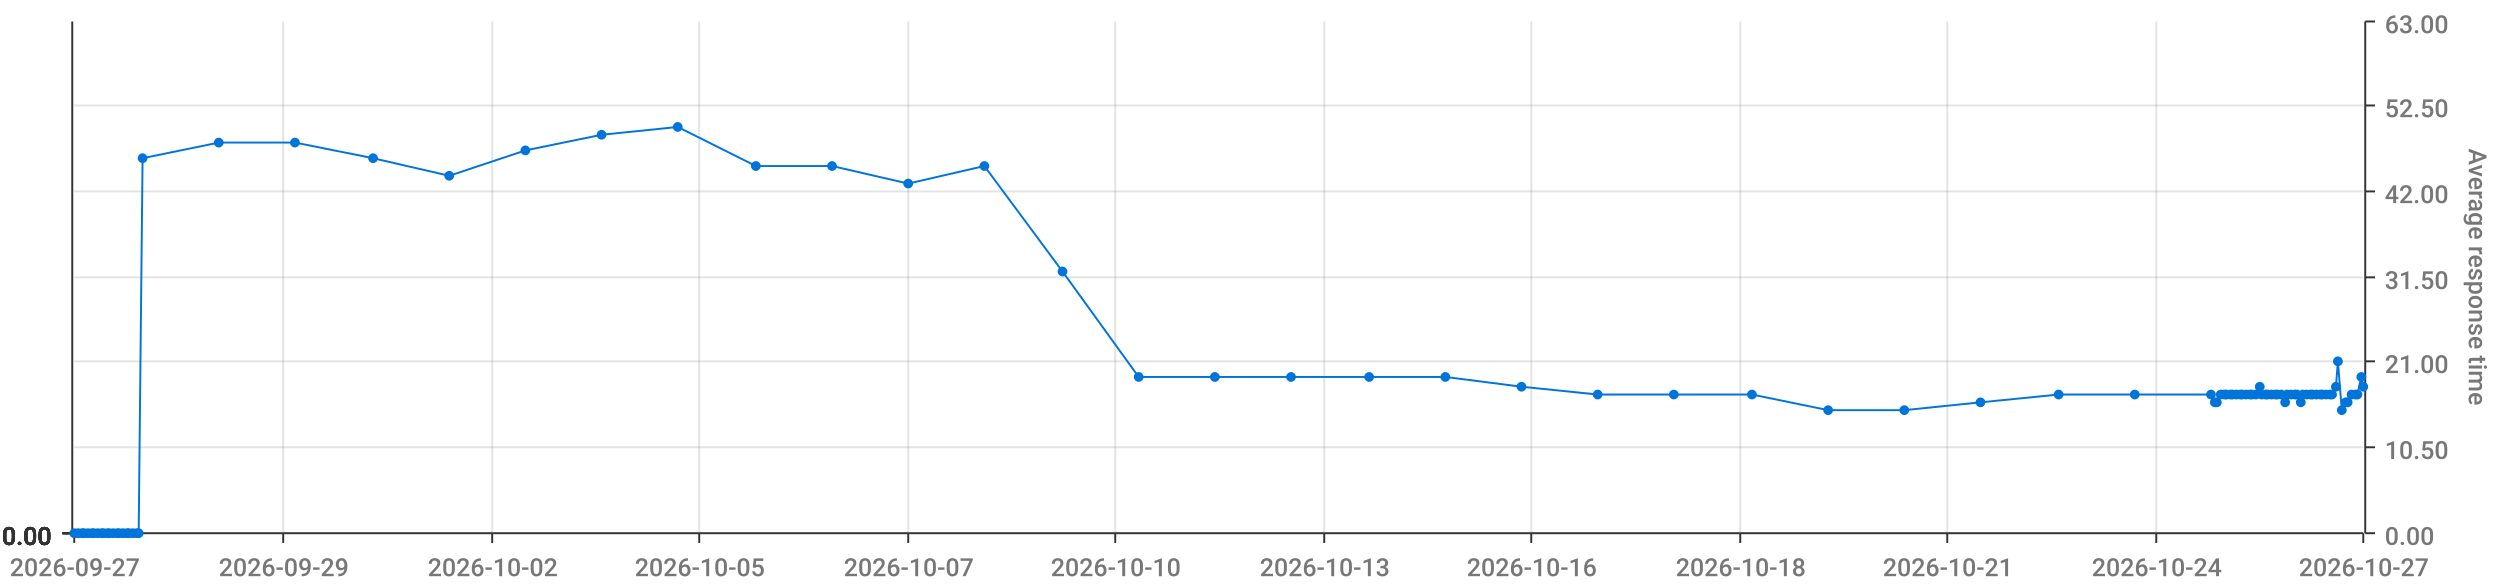
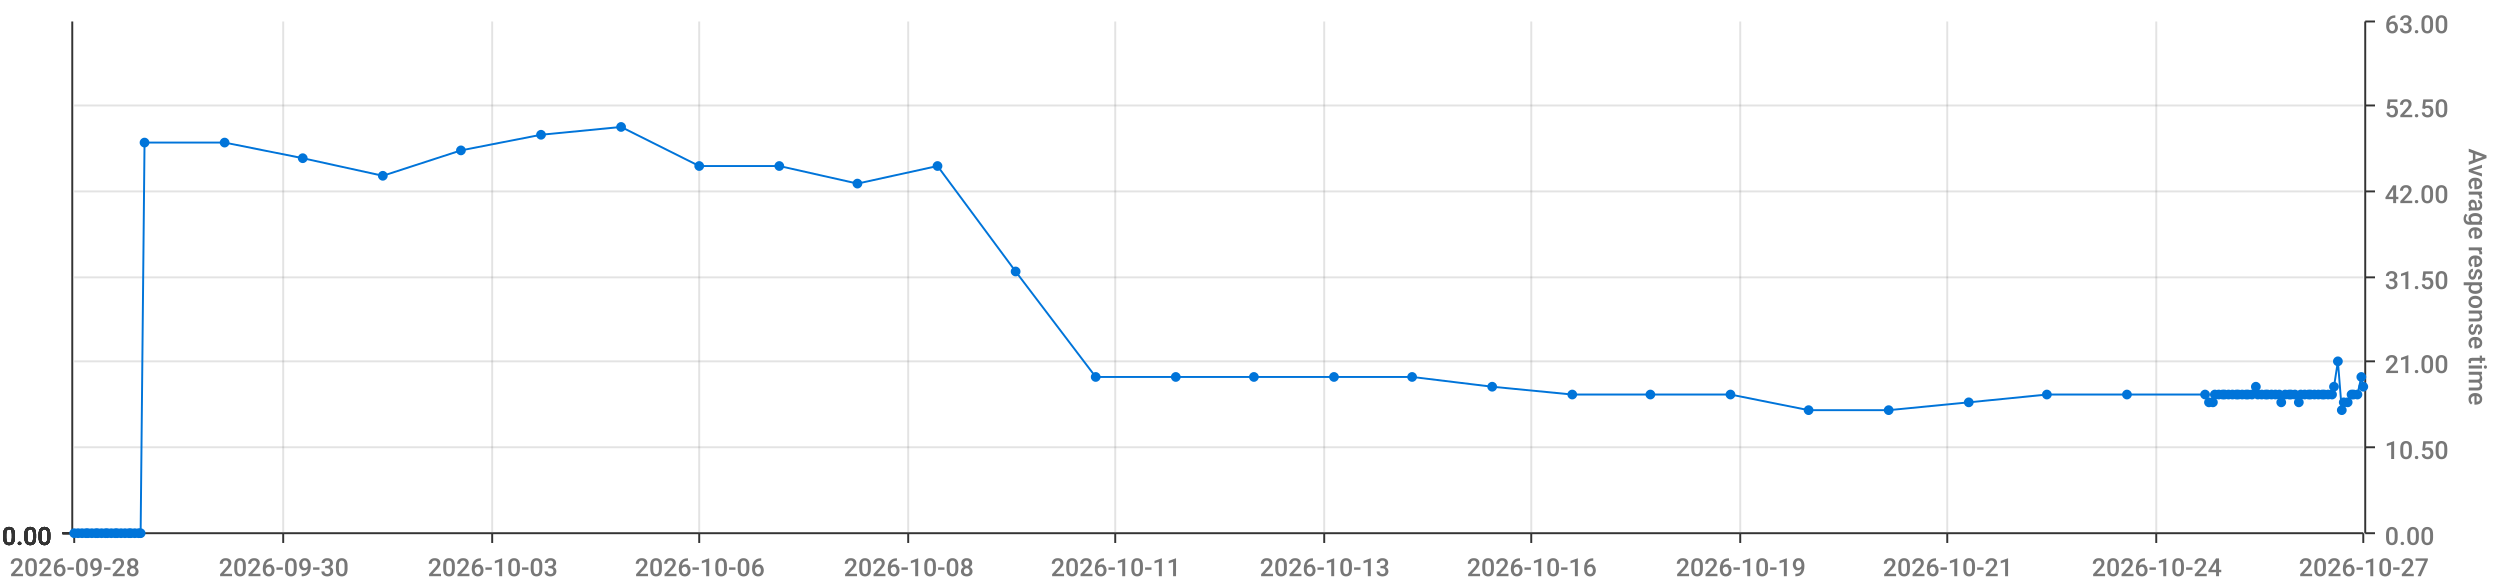
<svg xmlns="http://www.w3.org/2000/svg" viewBox="0 0 1280 300">
  <path d="M 0 0 L 1280 0 L 1280 300 L 0 300 L 0 0" style="stroke-width:0;stroke:rgba(255,255,255,1.0);fill:rgba(255,255,255,0.0)" />
  <path d="M 38 11 L 1210 11 L 1210 273 L 38 273 L 38 11" style="stroke-width:0;stroke:rgba(255,255,255,1.0);fill:rgba(255,255,255,0.0)" />
  <path d="M 38 273 L 1210 273" style="stroke-width:1;stroke:rgba(51,51,51,1.0);fill:rgba(255,255,255,0.0)" />
  <path d="M 38 273 L 38 278" style="stroke-width:1;stroke:rgba(51,51,51,1.0);fill:rgba(255,255,255,0.0)" />
-   <text x="5" y="295" style="stroke-width:0;stroke:none;fill:rgba(119,119,119,1.0);font-size:12.8px;font-family:'Roboto Medium',sans-serif">2026-09-27</text>
+   <text x="5" y="295" style="stroke-width:0;stroke:none;fill:rgba(119,119,119,1.0);font-size:12.8px;font-family:'Roboto Medium',sans-serif">2026-09-28</text>
  <path d="M 145 273 L 145 278" style="stroke-width:1;stroke:rgba(51,51,51,1.0);fill:rgba(255,255,255,0.0)" />
-   <text x="112" y="295" style="stroke-width:0;stroke:none;fill:rgba(119,119,119,1.0);font-size:12.8px;font-family:'Roboto Medium',sans-serif">2026-09-29</text>
+   <text x="112" y="295" style="stroke-width:0;stroke:none;fill:rgba(119,119,119,1.0);font-size:12.8px;font-family:'Roboto Medium',sans-serif">2026-09-30</text>
  <path d="M 252 273 L 252 278" style="stroke-width:1;stroke:rgba(51,51,51,1.0);fill:rgba(255,255,255,0.0)" />
-   <text x="219" y="295" style="stroke-width:0;stroke:none;fill:rgba(119,119,119,1.0);font-size:12.8px;font-family:'Roboto Medium',sans-serif">2026-10-02</text>
+   <text x="219" y="295" style="stroke-width:0;stroke:none;fill:rgba(119,119,119,1.0);font-size:12.8px;font-family:'Roboto Medium',sans-serif">2026-10-03</text>
  <path d="M 358 273 L 358 278" style="stroke-width:1;stroke:rgba(51,51,51,1.0);fill:rgba(255,255,255,0.0)" />
-   <text x="325" y="295" style="stroke-width:0;stroke:none;fill:rgba(119,119,119,1.0);font-size:12.8px;font-family:'Roboto Medium',sans-serif">2026-10-05</text>
+   <text x="325" y="295" style="stroke-width:0;stroke:none;fill:rgba(119,119,119,1.0);font-size:12.8px;font-family:'Roboto Medium',sans-serif">2026-10-06</text>
  <path d="M 465 273 L 465 278" style="stroke-width:1;stroke:rgba(51,51,51,1.0);fill:rgba(255,255,255,0.0)" />
-   <text x="432" y="295" style="stroke-width:0;stroke:none;fill:rgba(119,119,119,1.0);font-size:12.8px;font-family:'Roboto Medium',sans-serif">2026-10-07</text>
+   <text x="432" y="295" style="stroke-width:0;stroke:none;fill:rgba(119,119,119,1.0);font-size:12.8px;font-family:'Roboto Medium',sans-serif">2026-10-08</text>
  <path d="M 571 273 L 571 278" style="stroke-width:1;stroke:rgba(51,51,51,1.0);fill:rgba(255,255,255,0.0)" />
-   <text x="538" y="295" style="stroke-width:0;stroke:none;fill:rgba(119,119,119,1.0);font-size:12.8px;font-family:'Roboto Medium',sans-serif">2026-10-10</text>
+   <text x="538" y="295" style="stroke-width:0;stroke:none;fill:rgba(119,119,119,1.0);font-size:12.8px;font-family:'Roboto Medium',sans-serif">2026-10-11</text>
  <path d="M 678 273 L 678 278" style="stroke-width:1;stroke:rgba(51,51,51,1.0);fill:rgba(255,255,255,0.0)" />
  <text x="645" y="295" style="stroke-width:0;stroke:none;fill:rgba(119,119,119,1.0);font-size:12.8px;font-family:'Roboto Medium',sans-serif">2026-10-13</text>
  <path d="M 784 273 L 784 278" style="stroke-width:1;stroke:rgba(51,51,51,1.0);fill:rgba(255,255,255,0.0)" />
  <text x="751" y="295" style="stroke-width:0;stroke:none;fill:rgba(119,119,119,1.0);font-size:12.8px;font-family:'Roboto Medium',sans-serif">2026-10-16</text>
  <path d="M 891 273 L 891 278" style="stroke-width:1;stroke:rgba(51,51,51,1.0);fill:rgba(255,255,255,0.0)" />
-   <text x="858" y="295" style="stroke-width:0;stroke:none;fill:rgba(119,119,119,1.0);font-size:12.8px;font-family:'Roboto Medium',sans-serif">2026-10-18</text>
+   <text x="858" y="295" style="stroke-width:0;stroke:none;fill:rgba(119,119,119,1.0);font-size:12.8px;font-family:'Roboto Medium',sans-serif">2026-10-19</text>
  <path d="M 997 273 L 997 278" style="stroke-width:1;stroke:rgba(51,51,51,1.0);fill:rgba(255,255,255,0.0)" />
  <text x="964" y="295" style="stroke-width:0;stroke:none;fill:rgba(119,119,119,1.0);font-size:12.8px;font-family:'Roboto Medium',sans-serif">2026-10-21</text>
  <path d="M 1104 273 L 1104 278" style="stroke-width:1;stroke:rgba(51,51,51,1.0);fill:rgba(255,255,255,0.0)" />
  <text x="1071" y="295" style="stroke-width:0;stroke:none;fill:rgba(119,119,119,1.0);font-size:12.8px;font-family:'Roboto Medium',sans-serif">2026-10-24</text>
  <path d="M 1210 273 L 1210 278" style="stroke-width:1;stroke:rgba(51,51,51,1.0);fill:rgba(255,255,255,0.0)" />
  <text x="1177" y="295" style="stroke-width:0;stroke:none;fill:rgba(119,119,119,1.0);font-size:12.8px;font-family:'Roboto Medium',sans-serif">2026-10-27</text>
  <path d="M 145 273 L 145 11" style="stroke-width:1;stroke:rgba(119,119,119,0.2);fill:none" />
  <path d="M 252 273 L 252 11" style="stroke-width:1;stroke:rgba(119,119,119,0.2);fill:none" />
  <path d="M 358 273 L 358 11" style="stroke-width:1;stroke:rgba(119,119,119,0.2);fill:none" />
  <path d="M 465 273 L 465 11" style="stroke-width:1;stroke:rgba(119,119,119,0.2);fill:none" />
  <path d="M 571 273 L 571 11" style="stroke-width:1;stroke:rgba(119,119,119,0.2);fill:none" />
  <path d="M 678 273 L 678 11" style="stroke-width:1;stroke:rgba(119,119,119,0.2);fill:none" />
  <path d="M 784 273 L 784 11" style="stroke-width:1;stroke:rgba(119,119,119,0.2);fill:none" />
  <path d="M 891 273 L 891 11" style="stroke-width:1;stroke:rgba(119,119,119,0.2);fill:none" />
  <path d="M 997 273 L 997 11" style="stroke-width:1;stroke:rgba(119,119,119,0.2);fill:none" />
  <path d="M 1104 273 L 1104 11" style="stroke-width:1;stroke:rgba(119,119,119,0.2);fill:none" />
  <path d="M 1211 273 L 1211 11" style="stroke-width:1;stroke:rgba(51,51,51,1.0);fill:rgba(255,255,255,0.0)" />
  <path d="M 1211 273 L 1216 273" style="stroke-width:1;stroke:rgba(51,51,51,1.0);fill:rgba(255,255,255,0.0)" />
  <text x="1221" y="279" style="stroke-width:0;stroke:none;fill:rgba(119,119,119,1.0);font-size:12.8px;font-family:'Roboto Medium',sans-serif">0.00</text>
  <path d="M 1211 229 L 1216 229" style="stroke-width:1;stroke:rgba(51,51,51,1.0);fill:rgba(255,255,255,0.0)" />
  <text x="1221" y="235" style="stroke-width:0;stroke:none;fill:rgba(119,119,119,1.0);font-size:12.8px;font-family:'Roboto Medium',sans-serif">10.50</text>
  <path d="M 1211 185 L 1216 185" style="stroke-width:1;stroke:rgba(51,51,51,1.0);fill:rgba(255,255,255,0.0)" />
  <text x="1221" y="191" style="stroke-width:0;stroke:none;fill:rgba(119,119,119,1.0);font-size:12.8px;font-family:'Roboto Medium',sans-serif">21.00</text>
  <path d="M 1211 142 L 1216 142" style="stroke-width:1;stroke:rgba(51,51,51,1.0);fill:rgba(255,255,255,0.0)" />
  <text x="1221" y="148" style="stroke-width:0;stroke:none;fill:rgba(119,119,119,1.0);font-size:12.8px;font-family:'Roboto Medium',sans-serif">31.50</text>
  <path d="M 1211 98 L 1216 98" style="stroke-width:1;stroke:rgba(51,51,51,1.0);fill:rgba(255,255,255,0.0)" />
  <text x="1221" y="104" style="stroke-width:0;stroke:none;fill:rgba(119,119,119,1.0);font-size:12.8px;font-family:'Roboto Medium',sans-serif">42.00</text>
  <path d="M 1211 54 L 1216 54" style="stroke-width:1;stroke:rgba(51,51,51,1.0);fill:rgba(255,255,255,0.0)" />
  <text x="1221" y="60" style="stroke-width:0;stroke:none;fill:rgba(119,119,119,1.0);font-size:12.8px;font-family:'Roboto Medium',sans-serif">52.50</text>
  <path d="M 1211 11 L 1216 11" style="stroke-width:1;stroke:rgba(51,51,51,1.0);fill:rgba(255,255,255,0.0)" />
  <text x="1221" y="17" style="stroke-width:0;stroke:none;fill:rgba(119,119,119,1.0);font-size:12.8px;font-family:'Roboto Medium',sans-serif">63.00</text>
  <text x="1264" y="76" style="stroke-width:0;stroke:none;fill:rgba(119,119,119,1.0);font-size:12.8px;font-family:'Roboto Medium',sans-serif" transform="rotate(90.00,1264,76)">Average response time</text>
  <path d="M 38 273 L 1210 273" style="stroke-width:0;stroke:rgba(255,255,255,0.0);fill:none" />
  <path d="M 38 229 L 1210 229" style="stroke-width:1;stroke:rgba(119,119,119,0.2);fill:none" />
  <path d="M 38 185 L 1210 185" style="stroke-width:1;stroke:rgba(119,119,119,0.2);fill:none" />
  <path d="M 38 142 L 1210 142" style="stroke-width:1;stroke:rgba(119,119,119,0.2);fill:none" />
  <path d="M 38 98 L 1210 98" style="stroke-width:1;stroke:rgba(119,119,119,0.2);fill:none" />
  <path d="M 38 54 L 1210 54" style="stroke-width:1;stroke:rgba(119,119,119,0.2);fill:none" />
  <path d="M 37 273 L 37 11" style="stroke-width:1;stroke:rgba(51,51,51,1.0);fill:rgba(255,255,255,0.0)" />
  <path d="M 37 273 L 32 273" style="stroke-width:1;stroke:rgba(51,51,51,1.0);fill:rgba(255,255,255,0.0)" />
  <text x="1" y="279" style="stroke-width:0;stroke:none;fill:rgba(51,51,51,1.0);font-size:12.8px;font-family:'Roboto Medium',sans-serif">0.00</text>
  <path d="M 37 273 L 32 273" style="stroke-width:1;stroke:rgba(51,51,51,1.0);fill:rgba(255,255,255,0.0)" />
  <text x="1" y="279" style="stroke-width:0;stroke:none;fill:rgba(51,51,51,1.0);font-size:12.8px;font-family:'Roboto Medium',sans-serif">0.00</text>
  <path d="M 37 273 L 32 273" style="stroke-width:1;stroke:rgba(51,51,51,1.0);fill:rgba(255,255,255,0.0)" />
  <text x="1" y="279" style="stroke-width:0;stroke:none;fill:rgba(51,51,51,1.0);font-size:12.8px;font-family:'Roboto Medium',sans-serif">0.00</text>
  <path d="M 37 273 L 32 273" style="stroke-width:1;stroke:rgba(51,51,51,1.0);fill:rgba(255,255,255,0.0)" />
  <text x="1" y="279" style="stroke-width:0;stroke:none;fill:rgba(51,51,51,1.0);font-size:12.8px;font-family:'Roboto Medium',sans-serif">0.00</text>
  <path d="M 37 273 L 32 273" style="stroke-width:1;stroke:rgba(51,51,51,1.0);fill:rgba(255,255,255,0.0)" />
  <text x="1" y="279" style="stroke-width:0;stroke:none;fill:rgba(51,51,51,1.0);font-size:12.8px;font-family:'Roboto Medium',sans-serif">0.00</text>
  <path d="M 37 273 L 32 273" style="stroke-width:1;stroke:rgba(51,51,51,1.0);fill:rgba(255,255,255,0.0)" />
  <text x="1" y="279" style="stroke-width:0;stroke:none;fill:rgba(51,51,51,1.0);font-size:12.8px;font-family:'Roboto Medium',sans-serif">0.00</text>
  <path d="M 37 273 L 32 273" style="stroke-width:1;stroke:rgba(51,51,51,1.0);fill:rgba(255,255,255,0.0)" />
  <text x="1" y="279" style="stroke-width:0;stroke:none;fill:rgba(51,51,51,1.0);font-size:12.8px;font-family:'Roboto Medium',sans-serif">0.00</text>
  <path d="M 38 273 L 1210 273" style="stroke-width:0;stroke:rgba(255,255,255,0.0);fill:none" />
  <path d="M 38 273 L 1210 273" style="stroke-width:0;stroke:rgba(255,255,255,0.0);fill:none" />
  <path d="M 38 273 L 1210 273" style="stroke-width:0;stroke:rgba(255,255,255,0.0);fill:none" />
  <path d="M 38 273 L 1210 273" style="stroke-width:0;stroke:rgba(255,255,255,0.0);fill:none" />
  <path d="M 38 273 L 1210 273" style="stroke-width:0;stroke:rgba(255,255,255,0.0);fill:none" />
  <path d="M 38 273 L 1210 273" style="stroke-width:0;stroke:rgba(255,255,255,0.0);fill:none" />
-   <path d="M 38 273 L 40 273 L 42 273 L 43 273 L 45 273 L 47 273 L 48 273 L 50 273 L 52 273 L 53 273 L 55 273 L 56 273 L 58 273 L 60 273 L 61 273 L 63 273 L 65 273 L 66 273 L 68 273 L 70 273 L 71 273 L 73 81 L 112 73 L 151 73 L 191 81 L 230 90 L 269 77 L 308 69 L 347 65 L 387 85 L 426 85 L 465 94 L 504 85 L 544 139 L 583 193 L 622 193 L 661 193 L 701 193 L 740 193 L 779 198 L 818 202 L 857 202 L 897 202 L 936 210 L 975 210 L 1014 206 L 1054 202 L 1093 202 L 1132 202 L 1134 206 L 1135 206 L 1137 202 L 1139 202 L 1140 202 L 1142 202 L 1143 202 L 1145 202 L 1147 202 L 1148 202 L 1150 202 L 1152 202 L 1153 202 L 1155 202 L 1157 198 L 1158 202 L 1160 202 L 1161 202 L 1163 202 L 1165 202 L 1166 202 L 1168 202 L 1170 206 L 1171 202 L 1173 202 L 1175 202 L 1176 202 L 1178 206 L 1179 202 L 1181 202 L 1183 202 L 1184 202 L 1186 202 L 1188 202 L 1189 202 L 1191 202 L 1193 202 L 1194 202 L 1196 198 L 1197 185 L 1199 210 L 1201 206 L 1202 206 L 1204 202 L 1206 202 L 1207 202 L 1209 193 L 1210 198" style="stroke-width:1;stroke:rgba(0,116,217,1.0);fill:rgba(255,255,255,0.0)" />
+   <path d="M 38 273 L 40 273 L 42 273 L 44 273 L 45 273 L 47 273 L 49 273 L 50 273 L 52 273 L 54 273 L 55 273 L 57 273 L 59 273 L 60 273 L 62 273 L 64 273 L 66 273 L 67 273 L 69 273 L 71 273 L 72 273 L 74 73 L 115 73 L 155 81 L 196 90 L 236 77 L 277 69 L 318 65 L 358 85 L 399 85 L 439 94 L 480 85 L 520 139 L 561 193 L 602 193 L 642 193 L 683 193 L 723 193 L 764 198 L 805 202 L 845 202 L 886 202 L 926 210 L 967 210 L 1008 206 L 1048 202 L 1089 202 L 1129 202 L 1131 206 L 1133 206 L 1134 202 L 1136 202 L 1138 202 L 1139 202 L 1141 202 L 1143 202 L 1145 202 L 1146 202 L 1148 202 L 1150 202 L 1151 202 L 1153 202 L 1155 198 L 1156 202 L 1158 202 L 1160 202 L 1161 202 L 1163 202 L 1165 202 L 1167 202 L 1168 206 L 1170 202 L 1172 202 L 1173 202 L 1175 202 L 1177 206 L 1178 202 L 1180 202 L 1182 202 L 1183 202 L 1185 202 L 1187 202 L 1189 202 L 1190 202 L 1192 202 L 1194 202 L 1195 198 L 1197 185 L 1199 210 L 1200 206 L 1202 206 L 1204 202 L 1205 202 L 1207 202 L 1209 193 L 1210 198" style="stroke-width:1;stroke:rgba(0,116,217,1.0);fill:rgba(255,255,255,0.0)" />
  <circle cx="38" cy="273" r="2" style="stroke-width:1;stroke:rgba(0,116,217,1.0);fill:rgba(0,116,217,1.0)" />
  <path d="" style="stroke-width:1;stroke:rgba(0,116,217,1.0);fill:rgba(0,116,217,1.0)" />
  <circle cx="40" cy="273" r="2" style="stroke-width:1;stroke:rgba(0,116,217,1.0);fill:rgba(0,116,217,1.0)" />
  <path d="" style="stroke-width:1;stroke:rgba(0,116,217,1.0);fill:rgba(0,116,217,1.0)" />
  <circle cx="42" cy="273" r="2" style="stroke-width:1;stroke:rgba(0,116,217,1.0);fill:rgba(0,116,217,1.0)" />
  <path d="" style="stroke-width:1;stroke:rgba(0,116,217,1.0);fill:rgba(0,116,217,1.0)" />
-   <circle cx="43" cy="273" r="2" style="stroke-width:1;stroke:rgba(0,116,217,1.0);fill:rgba(0,116,217,1.0)" />
+   <circle cx="44" cy="273" r="2" style="stroke-width:1;stroke:rgba(0,116,217,1.0);fill:rgba(0,116,217,1.0)" />
  <path d="" style="stroke-width:1;stroke:rgba(0,116,217,1.0);fill:rgba(0,116,217,1.0)" />
  <circle cx="45" cy="273" r="2" style="stroke-width:1;stroke:rgba(0,116,217,1.0);fill:rgba(0,116,217,1.0)" />
  <path d="" style="stroke-width:1;stroke:rgba(0,116,217,1.0);fill:rgba(0,116,217,1.0)" />
  <circle cx="47" cy="273" r="2" style="stroke-width:1;stroke:rgba(0,116,217,1.0);fill:rgba(0,116,217,1.0)" />
  <path d="" style="stroke-width:1;stroke:rgba(0,116,217,1.0);fill:rgba(0,116,217,1.0)" />
-   <circle cx="48" cy="273" r="2" style="stroke-width:1;stroke:rgba(0,116,217,1.0);fill:rgba(0,116,217,1.0)" />
+   <circle cx="49" cy="273" r="2" style="stroke-width:1;stroke:rgba(0,116,217,1.0);fill:rgba(0,116,217,1.0)" />
  <path d="" style="stroke-width:1;stroke:rgba(0,116,217,1.0);fill:rgba(0,116,217,1.0)" />
  <circle cx="50" cy="273" r="2" style="stroke-width:1;stroke:rgba(0,116,217,1.0);fill:rgba(0,116,217,1.0)" />
  <path d="" style="stroke-width:1;stroke:rgba(0,116,217,1.0);fill:rgba(0,116,217,1.0)" />
  <circle cx="52" cy="273" r="2" style="stroke-width:1;stroke:rgba(0,116,217,1.0);fill:rgba(0,116,217,1.0)" />
  <path d="" style="stroke-width:1;stroke:rgba(0,116,217,1.0);fill:rgba(0,116,217,1.0)" />
-   <circle cx="53" cy="273" r="2" style="stroke-width:1;stroke:rgba(0,116,217,1.0);fill:rgba(0,116,217,1.0)" />
+   <circle cx="54" cy="273" r="2" style="stroke-width:1;stroke:rgba(0,116,217,1.0);fill:rgba(0,116,217,1.0)" />
  <path d="" style="stroke-width:1;stroke:rgba(0,116,217,1.0);fill:rgba(0,116,217,1.0)" />
  <circle cx="55" cy="273" r="2" style="stroke-width:1;stroke:rgba(0,116,217,1.0);fill:rgba(0,116,217,1.0)" />
  <path d="" style="stroke-width:1;stroke:rgba(0,116,217,1.0);fill:rgba(0,116,217,1.0)" />
-   <circle cx="56" cy="273" r="2" style="stroke-width:1;stroke:rgba(0,116,217,1.0);fill:rgba(0,116,217,1.0)" />
-   <path d="" style="stroke-width:1;stroke:rgba(0,116,217,1.0);fill:rgba(0,116,217,1.0)" />
-   <circle cx="58" cy="273" r="2" style="stroke-width:1;stroke:rgba(0,116,217,1.0);fill:rgba(0,116,217,1.0)" />
+   <circle cx="57" cy="273" r="2" style="stroke-width:1;stroke:rgba(0,116,217,1.0);fill:rgba(0,116,217,1.0)" />
+   <path d="" style="stroke-width:1;stroke:rgba(0,116,217,1.0);fill:rgba(0,116,217,1.0)" />
+   <circle cx="59" cy="273" r="2" style="stroke-width:1;stroke:rgba(0,116,217,1.0);fill:rgba(0,116,217,1.0)" />
  <path d="" style="stroke-width:1;stroke:rgba(0,116,217,1.0);fill:rgba(0,116,217,1.0)" />
  <circle cx="60" cy="273" r="2" style="stroke-width:1;stroke:rgba(0,116,217,1.0);fill:rgba(0,116,217,1.0)" />
  <path d="" style="stroke-width:1;stroke:rgba(0,116,217,1.0);fill:rgba(0,116,217,1.0)" />
-   <circle cx="61" cy="273" r="2" style="stroke-width:1;stroke:rgba(0,116,217,1.0);fill:rgba(0,116,217,1.0)" />
-   <path d="" style="stroke-width:1;stroke:rgba(0,116,217,1.0);fill:rgba(0,116,217,1.0)" />
-   <circle cx="63" cy="273" r="2" style="stroke-width:1;stroke:rgba(0,116,217,1.0);fill:rgba(0,116,217,1.0)" />
-   <path d="" style="stroke-width:1;stroke:rgba(0,116,217,1.0);fill:rgba(0,116,217,1.0)" />
-   <circle cx="65" cy="273" r="2" style="stroke-width:1;stroke:rgba(0,116,217,1.0);fill:rgba(0,116,217,1.0)" />
+   <circle cx="62" cy="273" r="2" style="stroke-width:1;stroke:rgba(0,116,217,1.0);fill:rgba(0,116,217,1.0)" />
+   <path d="" style="stroke-width:1;stroke:rgba(0,116,217,1.0);fill:rgba(0,116,217,1.0)" />
+   <circle cx="64" cy="273" r="2" style="stroke-width:1;stroke:rgba(0,116,217,1.0);fill:rgba(0,116,217,1.0)" />
  <path d="" style="stroke-width:1;stroke:rgba(0,116,217,1.0);fill:rgba(0,116,217,1.0)" />
  <circle cx="66" cy="273" r="2" style="stroke-width:1;stroke:rgba(0,116,217,1.0);fill:rgba(0,116,217,1.0)" />
  <path d="" style="stroke-width:1;stroke:rgba(0,116,217,1.0);fill:rgba(0,116,217,1.0)" />
-   <circle cx="68" cy="273" r="2" style="stroke-width:1;stroke:rgba(0,116,217,1.0);fill:rgba(0,116,217,1.0)" />
-   <path d="" style="stroke-width:1;stroke:rgba(0,116,217,1.0);fill:rgba(0,116,217,1.0)" />
-   <circle cx="70" cy="273" r="2" style="stroke-width:1;stroke:rgba(0,116,217,1.0);fill:rgba(0,116,217,1.0)" />
+   <circle cx="67" cy="273" r="2" style="stroke-width:1;stroke:rgba(0,116,217,1.0);fill:rgba(0,116,217,1.0)" />
+   <path d="" style="stroke-width:1;stroke:rgba(0,116,217,1.0);fill:rgba(0,116,217,1.0)" />
+   <circle cx="69" cy="273" r="2" style="stroke-width:1;stroke:rgba(0,116,217,1.0);fill:rgba(0,116,217,1.0)" />
  <path d="" style="stroke-width:1;stroke:rgba(0,116,217,1.0);fill:rgba(0,116,217,1.0)" />
  <circle cx="71" cy="273" r="2" style="stroke-width:1;stroke:rgba(0,116,217,1.0);fill:rgba(0,116,217,1.0)" />
  <path d="" style="stroke-width:1;stroke:rgba(0,116,217,1.0);fill:rgba(0,116,217,1.0)" />
-   <circle cx="73" cy="81" r="2" style="stroke-width:1;stroke:rgba(0,116,217,1.0);fill:rgba(0,116,217,1.0)" />
-   <path d="" style="stroke-width:1;stroke:rgba(0,116,217,1.0);fill:rgba(0,116,217,1.0)" />
-   <circle cx="112" cy="73" r="2" style="stroke-width:1;stroke:rgba(0,116,217,1.0);fill:rgba(0,116,217,1.0)" />
-   <path d="" style="stroke-width:1;stroke:rgba(0,116,217,1.0);fill:rgba(0,116,217,1.0)" />
-   <circle cx="151" cy="73" r="2" style="stroke-width:1;stroke:rgba(0,116,217,1.0);fill:rgba(0,116,217,1.0)" />
-   <path d="" style="stroke-width:1;stroke:rgba(0,116,217,1.0);fill:rgba(0,116,217,1.0)" />
-   <circle cx="191" cy="81" r="2" style="stroke-width:1;stroke:rgba(0,116,217,1.0);fill:rgba(0,116,217,1.0)" />
-   <path d="" style="stroke-width:1;stroke:rgba(0,116,217,1.0);fill:rgba(0,116,217,1.0)" />
-   <circle cx="230" cy="90" r="2" style="stroke-width:1;stroke:rgba(0,116,217,1.0);fill:rgba(0,116,217,1.0)" />
-   <path d="" style="stroke-width:1;stroke:rgba(0,116,217,1.0);fill:rgba(0,116,217,1.0)" />
-   <circle cx="269" cy="77" r="2" style="stroke-width:1;stroke:rgba(0,116,217,1.0);fill:rgba(0,116,217,1.0)" />
-   <path d="" style="stroke-width:1;stroke:rgba(0,116,217,1.0);fill:rgba(0,116,217,1.0)" />
-   <circle cx="308" cy="69" r="2" style="stroke-width:1;stroke:rgba(0,116,217,1.0);fill:rgba(0,116,217,1.0)" />
-   <path d="" style="stroke-width:1;stroke:rgba(0,116,217,1.0);fill:rgba(0,116,217,1.0)" />
-   <circle cx="347" cy="65" r="2" style="stroke-width:1;stroke:rgba(0,116,217,1.0);fill:rgba(0,116,217,1.0)" />
-   <path d="" style="stroke-width:1;stroke:rgba(0,116,217,1.0);fill:rgba(0,116,217,1.0)" />
-   <circle cx="387" cy="85" r="2" style="stroke-width:1;stroke:rgba(0,116,217,1.0);fill:rgba(0,116,217,1.0)" />
-   <path d="" style="stroke-width:1;stroke:rgba(0,116,217,1.0);fill:rgba(0,116,217,1.0)" />
-   <circle cx="426" cy="85" r="2" style="stroke-width:1;stroke:rgba(0,116,217,1.0);fill:rgba(0,116,217,1.0)" />
-   <path d="" style="stroke-width:1;stroke:rgba(0,116,217,1.0);fill:rgba(0,116,217,1.0)" />
-   <circle cx="465" cy="94" r="2" style="stroke-width:1;stroke:rgba(0,116,217,1.0);fill:rgba(0,116,217,1.0)" />
-   <path d="" style="stroke-width:1;stroke:rgba(0,116,217,1.0);fill:rgba(0,116,217,1.0)" />
-   <circle cx="504" cy="85" r="2" style="stroke-width:1;stroke:rgba(0,116,217,1.0);fill:rgba(0,116,217,1.0)" />
-   <path d="" style="stroke-width:1;stroke:rgba(0,116,217,1.0);fill:rgba(0,116,217,1.0)" />
-   <circle cx="544" cy="139" r="2" style="stroke-width:1;stroke:rgba(0,116,217,1.0);fill:rgba(0,116,217,1.0)" />
-   <path d="" style="stroke-width:1;stroke:rgba(0,116,217,1.0);fill:rgba(0,116,217,1.0)" />
-   <circle cx="583" cy="193" r="2" style="stroke-width:1;stroke:rgba(0,116,217,1.0);fill:rgba(0,116,217,1.0)" />
-   <path d="" style="stroke-width:1;stroke:rgba(0,116,217,1.0);fill:rgba(0,116,217,1.0)" />
-   <circle cx="622" cy="193" r="2" style="stroke-width:1;stroke:rgba(0,116,217,1.0);fill:rgba(0,116,217,1.0)" />
-   <path d="" style="stroke-width:1;stroke:rgba(0,116,217,1.0);fill:rgba(0,116,217,1.0)" />
-   <circle cx="661" cy="193" r="2" style="stroke-width:1;stroke:rgba(0,116,217,1.0);fill:rgba(0,116,217,1.0)" />
-   <path d="" style="stroke-width:1;stroke:rgba(0,116,217,1.0);fill:rgba(0,116,217,1.0)" />
-   <circle cx="701" cy="193" r="2" style="stroke-width:1;stroke:rgba(0,116,217,1.0);fill:rgba(0,116,217,1.0)" />
-   <path d="" style="stroke-width:1;stroke:rgba(0,116,217,1.0);fill:rgba(0,116,217,1.0)" />
-   <circle cx="740" cy="193" r="2" style="stroke-width:1;stroke:rgba(0,116,217,1.0);fill:rgba(0,116,217,1.0)" />
-   <path d="" style="stroke-width:1;stroke:rgba(0,116,217,1.0);fill:rgba(0,116,217,1.0)" />
-   <circle cx="779" cy="198" r="2" style="stroke-width:1;stroke:rgba(0,116,217,1.0);fill:rgba(0,116,217,1.0)" />
-   <path d="" style="stroke-width:1;stroke:rgba(0,116,217,1.0);fill:rgba(0,116,217,1.0)" />
-   <circle cx="818" cy="202" r="2" style="stroke-width:1;stroke:rgba(0,116,217,1.0);fill:rgba(0,116,217,1.0)" />
-   <path d="" style="stroke-width:1;stroke:rgba(0,116,217,1.0);fill:rgba(0,116,217,1.0)" />
-   <circle cx="857" cy="202" r="2" style="stroke-width:1;stroke:rgba(0,116,217,1.0);fill:rgba(0,116,217,1.0)" />
-   <path d="" style="stroke-width:1;stroke:rgba(0,116,217,1.0);fill:rgba(0,116,217,1.0)" />
-   <circle cx="897" cy="202" r="2" style="stroke-width:1;stroke:rgba(0,116,217,1.0);fill:rgba(0,116,217,1.0)" />
-   <path d="" style="stroke-width:1;stroke:rgba(0,116,217,1.0);fill:rgba(0,116,217,1.0)" />
-   <circle cx="936" cy="210" r="2" style="stroke-width:1;stroke:rgba(0,116,217,1.0);fill:rgba(0,116,217,1.0)" />
-   <path d="" style="stroke-width:1;stroke:rgba(0,116,217,1.0);fill:rgba(0,116,217,1.0)" />
-   <circle cx="975" cy="210" r="2" style="stroke-width:1;stroke:rgba(0,116,217,1.0);fill:rgba(0,116,217,1.0)" />
-   <path d="" style="stroke-width:1;stroke:rgba(0,116,217,1.0);fill:rgba(0,116,217,1.0)" />
-   <circle cx="1014" cy="206" r="2" style="stroke-width:1;stroke:rgba(0,116,217,1.0);fill:rgba(0,116,217,1.0)" />
-   <path d="" style="stroke-width:1;stroke:rgba(0,116,217,1.0);fill:rgba(0,116,217,1.0)" />
-   <circle cx="1054" cy="202" r="2" style="stroke-width:1;stroke:rgba(0,116,217,1.0);fill:rgba(0,116,217,1.0)" />
-   <path d="" style="stroke-width:1;stroke:rgba(0,116,217,1.0);fill:rgba(0,116,217,1.0)" />
-   <circle cx="1093" cy="202" r="2" style="stroke-width:1;stroke:rgba(0,116,217,1.0);fill:rgba(0,116,217,1.0)" />
-   <path d="" style="stroke-width:1;stroke:rgba(0,116,217,1.0);fill:rgba(0,116,217,1.0)" />
-   <circle cx="1132" cy="202" r="2" style="stroke-width:1;stroke:rgba(0,116,217,1.0);fill:rgba(0,116,217,1.0)" />
-   <path d="" style="stroke-width:1;stroke:rgba(0,116,217,1.0);fill:rgba(0,116,217,1.0)" />
-   <circle cx="1134" cy="206" r="2" style="stroke-width:1;stroke:rgba(0,116,217,1.0);fill:rgba(0,116,217,1.0)" />
-   <path d="" style="stroke-width:1;stroke:rgba(0,116,217,1.0);fill:rgba(0,116,217,1.0)" />
-   <circle cx="1135" cy="206" r="2" style="stroke-width:1;stroke:rgba(0,116,217,1.0);fill:rgba(0,116,217,1.0)" />
-   <path d="" style="stroke-width:1;stroke:rgba(0,116,217,1.0);fill:rgba(0,116,217,1.0)" />
-   <circle cx="1137" cy="202" r="2" style="stroke-width:1;stroke:rgba(0,116,217,1.0);fill:rgba(0,116,217,1.0)" />
+   <circle cx="72" cy="273" r="2" style="stroke-width:1;stroke:rgba(0,116,217,1.0);fill:rgba(0,116,217,1.0)" />
+   <path d="" style="stroke-width:1;stroke:rgba(0,116,217,1.0);fill:rgba(0,116,217,1.0)" />
+   <circle cx="74" cy="73" r="2" style="stroke-width:1;stroke:rgba(0,116,217,1.0);fill:rgba(0,116,217,1.0)" />
+   <path d="" style="stroke-width:1;stroke:rgba(0,116,217,1.0);fill:rgba(0,116,217,1.0)" />
+   <circle cx="115" cy="73" r="2" style="stroke-width:1;stroke:rgba(0,116,217,1.0);fill:rgba(0,116,217,1.0)" />
+   <path d="" style="stroke-width:1;stroke:rgba(0,116,217,1.0);fill:rgba(0,116,217,1.0)" />
+   <circle cx="155" cy="81" r="2" style="stroke-width:1;stroke:rgba(0,116,217,1.0);fill:rgba(0,116,217,1.0)" />
+   <path d="" style="stroke-width:1;stroke:rgba(0,116,217,1.0);fill:rgba(0,116,217,1.0)" />
+   <circle cx="196" cy="90" r="2" style="stroke-width:1;stroke:rgba(0,116,217,1.0);fill:rgba(0,116,217,1.0)" />
+   <path d="" style="stroke-width:1;stroke:rgba(0,116,217,1.0);fill:rgba(0,116,217,1.0)" />
+   <circle cx="236" cy="77" r="2" style="stroke-width:1;stroke:rgba(0,116,217,1.0);fill:rgba(0,116,217,1.0)" />
+   <path d="" style="stroke-width:1;stroke:rgba(0,116,217,1.0);fill:rgba(0,116,217,1.0)" />
+   <circle cx="277" cy="69" r="2" style="stroke-width:1;stroke:rgba(0,116,217,1.0);fill:rgba(0,116,217,1.0)" />
+   <path d="" style="stroke-width:1;stroke:rgba(0,116,217,1.0);fill:rgba(0,116,217,1.0)" />
+   <circle cx="318" cy="65" r="2" style="stroke-width:1;stroke:rgba(0,116,217,1.0);fill:rgba(0,116,217,1.0)" />
+   <path d="" style="stroke-width:1;stroke:rgba(0,116,217,1.0);fill:rgba(0,116,217,1.0)" />
+   <circle cx="358" cy="85" r="2" style="stroke-width:1;stroke:rgba(0,116,217,1.0);fill:rgba(0,116,217,1.0)" />
+   <path d="" style="stroke-width:1;stroke:rgba(0,116,217,1.0);fill:rgba(0,116,217,1.0)" />
+   <circle cx="399" cy="85" r="2" style="stroke-width:1;stroke:rgba(0,116,217,1.0);fill:rgba(0,116,217,1.0)" />
+   <path d="" style="stroke-width:1;stroke:rgba(0,116,217,1.0);fill:rgba(0,116,217,1.0)" />
+   <circle cx="439" cy="94" r="2" style="stroke-width:1;stroke:rgba(0,116,217,1.0);fill:rgba(0,116,217,1.0)" />
+   <path d="" style="stroke-width:1;stroke:rgba(0,116,217,1.0);fill:rgba(0,116,217,1.0)" />
+   <circle cx="480" cy="85" r="2" style="stroke-width:1;stroke:rgba(0,116,217,1.0);fill:rgba(0,116,217,1.0)" />
+   <path d="" style="stroke-width:1;stroke:rgba(0,116,217,1.0);fill:rgba(0,116,217,1.0)" />
+   <circle cx="520" cy="139" r="2" style="stroke-width:1;stroke:rgba(0,116,217,1.0);fill:rgba(0,116,217,1.0)" />
+   <path d="" style="stroke-width:1;stroke:rgba(0,116,217,1.0);fill:rgba(0,116,217,1.0)" />
+   <circle cx="561" cy="193" r="2" style="stroke-width:1;stroke:rgba(0,116,217,1.0);fill:rgba(0,116,217,1.0)" />
+   <path d="" style="stroke-width:1;stroke:rgba(0,116,217,1.0);fill:rgba(0,116,217,1.0)" />
+   <circle cx="602" cy="193" r="2" style="stroke-width:1;stroke:rgba(0,116,217,1.0);fill:rgba(0,116,217,1.0)" />
+   <path d="" style="stroke-width:1;stroke:rgba(0,116,217,1.0);fill:rgba(0,116,217,1.0)" />
+   <circle cx="642" cy="193" r="2" style="stroke-width:1;stroke:rgba(0,116,217,1.0);fill:rgba(0,116,217,1.0)" />
+   <path d="" style="stroke-width:1;stroke:rgba(0,116,217,1.0);fill:rgba(0,116,217,1.0)" />
+   <circle cx="683" cy="193" r="2" style="stroke-width:1;stroke:rgba(0,116,217,1.0);fill:rgba(0,116,217,1.0)" />
+   <path d="" style="stroke-width:1;stroke:rgba(0,116,217,1.0);fill:rgba(0,116,217,1.0)" />
+   <circle cx="723" cy="193" r="2" style="stroke-width:1;stroke:rgba(0,116,217,1.0);fill:rgba(0,116,217,1.0)" />
+   <path d="" style="stroke-width:1;stroke:rgba(0,116,217,1.0);fill:rgba(0,116,217,1.0)" />
+   <circle cx="764" cy="198" r="2" style="stroke-width:1;stroke:rgba(0,116,217,1.0);fill:rgba(0,116,217,1.0)" />
+   <path d="" style="stroke-width:1;stroke:rgba(0,116,217,1.0);fill:rgba(0,116,217,1.0)" />
+   <circle cx="805" cy="202" r="2" style="stroke-width:1;stroke:rgba(0,116,217,1.0);fill:rgba(0,116,217,1.0)" />
+   <path d="" style="stroke-width:1;stroke:rgba(0,116,217,1.0);fill:rgba(0,116,217,1.0)" />
+   <circle cx="845" cy="202" r="2" style="stroke-width:1;stroke:rgba(0,116,217,1.0);fill:rgba(0,116,217,1.0)" />
+   <path d="" style="stroke-width:1;stroke:rgba(0,116,217,1.0);fill:rgba(0,116,217,1.0)" />
+   <circle cx="886" cy="202" r="2" style="stroke-width:1;stroke:rgba(0,116,217,1.0);fill:rgba(0,116,217,1.0)" />
+   <path d="" style="stroke-width:1;stroke:rgba(0,116,217,1.0);fill:rgba(0,116,217,1.0)" />
+   <circle cx="926" cy="210" r="2" style="stroke-width:1;stroke:rgba(0,116,217,1.0);fill:rgba(0,116,217,1.0)" />
+   <path d="" style="stroke-width:1;stroke:rgba(0,116,217,1.0);fill:rgba(0,116,217,1.0)" />
+   <circle cx="967" cy="210" r="2" style="stroke-width:1;stroke:rgba(0,116,217,1.0);fill:rgba(0,116,217,1.0)" />
+   <path d="" style="stroke-width:1;stroke:rgba(0,116,217,1.0);fill:rgba(0,116,217,1.0)" />
+   <circle cx="1008" cy="206" r="2" style="stroke-width:1;stroke:rgba(0,116,217,1.0);fill:rgba(0,116,217,1.0)" />
+   <path d="" style="stroke-width:1;stroke:rgba(0,116,217,1.0);fill:rgba(0,116,217,1.0)" />
+   <circle cx="1048" cy="202" r="2" style="stroke-width:1;stroke:rgba(0,116,217,1.0);fill:rgba(0,116,217,1.0)" />
+   <path d="" style="stroke-width:1;stroke:rgba(0,116,217,1.0);fill:rgba(0,116,217,1.0)" />
+   <circle cx="1089" cy="202" r="2" style="stroke-width:1;stroke:rgba(0,116,217,1.0);fill:rgba(0,116,217,1.0)" />
+   <path d="" style="stroke-width:1;stroke:rgba(0,116,217,1.0);fill:rgba(0,116,217,1.0)" />
+   <circle cx="1129" cy="202" r="2" style="stroke-width:1;stroke:rgba(0,116,217,1.0);fill:rgba(0,116,217,1.0)" />
+   <path d="" style="stroke-width:1;stroke:rgba(0,116,217,1.0);fill:rgba(0,116,217,1.0)" />
+   <circle cx="1131" cy="206" r="2" style="stroke-width:1;stroke:rgba(0,116,217,1.0);fill:rgba(0,116,217,1.0)" />
+   <path d="" style="stroke-width:1;stroke:rgba(0,116,217,1.0);fill:rgba(0,116,217,1.0)" />
+   <circle cx="1133" cy="206" r="2" style="stroke-width:1;stroke:rgba(0,116,217,1.0);fill:rgba(0,116,217,1.0)" />
+   <path d="" style="stroke-width:1;stroke:rgba(0,116,217,1.0);fill:rgba(0,116,217,1.0)" />
+   <circle cx="1134" cy="202" r="2" style="stroke-width:1;stroke:rgba(0,116,217,1.0);fill:rgba(0,116,217,1.0)" />
+   <path d="" style="stroke-width:1;stroke:rgba(0,116,217,1.0);fill:rgba(0,116,217,1.0)" />
+   <circle cx="1136" cy="202" r="2" style="stroke-width:1;stroke:rgba(0,116,217,1.0);fill:rgba(0,116,217,1.0)" />
+   <path d="" style="stroke-width:1;stroke:rgba(0,116,217,1.0);fill:rgba(0,116,217,1.0)" />
+   <circle cx="1138" cy="202" r="2" style="stroke-width:1;stroke:rgba(0,116,217,1.0);fill:rgba(0,116,217,1.0)" />
  <path d="" style="stroke-width:1;stroke:rgba(0,116,217,1.0);fill:rgba(0,116,217,1.0)" />
  <circle cx="1139" cy="202" r="2" style="stroke-width:1;stroke:rgba(0,116,217,1.0);fill:rgba(0,116,217,1.0)" />
  <path d="" style="stroke-width:1;stroke:rgba(0,116,217,1.0);fill:rgba(0,116,217,1.0)" />
-   <circle cx="1140" cy="202" r="2" style="stroke-width:1;stroke:rgba(0,116,217,1.0);fill:rgba(0,116,217,1.0)" />
-   <path d="" style="stroke-width:1;stroke:rgba(0,116,217,1.0);fill:rgba(0,116,217,1.0)" />
-   <circle cx="1142" cy="202" r="2" style="stroke-width:1;stroke:rgba(0,116,217,1.0);fill:rgba(0,116,217,1.0)" />
+   <circle cx="1141" cy="202" r="2" style="stroke-width:1;stroke:rgba(0,116,217,1.0);fill:rgba(0,116,217,1.0)" />
  <path d="" style="stroke-width:1;stroke:rgba(0,116,217,1.0);fill:rgba(0,116,217,1.0)" />
  <circle cx="1143" cy="202" r="2" style="stroke-width:1;stroke:rgba(0,116,217,1.0);fill:rgba(0,116,217,1.0)" />
  <path d="" style="stroke-width:1;stroke:rgba(0,116,217,1.0);fill:rgba(0,116,217,1.0)" />
  <circle cx="1145" cy="202" r="2" style="stroke-width:1;stroke:rgba(0,116,217,1.0);fill:rgba(0,116,217,1.0)" />
  <path d="" style="stroke-width:1;stroke:rgba(0,116,217,1.0);fill:rgba(0,116,217,1.0)" />
-   <circle cx="1147" cy="202" r="2" style="stroke-width:1;stroke:rgba(0,116,217,1.0);fill:rgba(0,116,217,1.0)" />
+   <circle cx="1146" cy="202" r="2" style="stroke-width:1;stroke:rgba(0,116,217,1.0);fill:rgba(0,116,217,1.0)" />
  <path d="" style="stroke-width:1;stroke:rgba(0,116,217,1.0);fill:rgba(0,116,217,1.0)" />
  <circle cx="1148" cy="202" r="2" style="stroke-width:1;stroke:rgba(0,116,217,1.0);fill:rgba(0,116,217,1.0)" />
  <path d="" style="stroke-width:1;stroke:rgba(0,116,217,1.0);fill:rgba(0,116,217,1.0)" />
  <circle cx="1150" cy="202" r="2" style="stroke-width:1;stroke:rgba(0,116,217,1.0);fill:rgba(0,116,217,1.0)" />
  <path d="" style="stroke-width:1;stroke:rgba(0,116,217,1.0);fill:rgba(0,116,217,1.0)" />
-   <circle cx="1152" cy="202" r="2" style="stroke-width:1;stroke:rgba(0,116,217,1.0);fill:rgba(0,116,217,1.0)" />
+   <circle cx="1151" cy="202" r="2" style="stroke-width:1;stroke:rgba(0,116,217,1.0);fill:rgba(0,116,217,1.0)" />
  <path d="" style="stroke-width:1;stroke:rgba(0,116,217,1.0);fill:rgba(0,116,217,1.0)" />
  <circle cx="1153" cy="202" r="2" style="stroke-width:1;stroke:rgba(0,116,217,1.0);fill:rgba(0,116,217,1.0)" />
  <path d="" style="stroke-width:1;stroke:rgba(0,116,217,1.0);fill:rgba(0,116,217,1.0)" />
-   <circle cx="1155" cy="202" r="2" style="stroke-width:1;stroke:rgba(0,116,217,1.0);fill:rgba(0,116,217,1.0)" />
-   <path d="" style="stroke-width:1;stroke:rgba(0,116,217,1.0);fill:rgba(0,116,217,1.0)" />
-   <circle cx="1157" cy="198" r="2" style="stroke-width:1;stroke:rgba(0,116,217,1.0);fill:rgba(0,116,217,1.0)" />
+   <circle cx="1155" cy="198" r="2" style="stroke-width:1;stroke:rgba(0,116,217,1.0);fill:rgba(0,116,217,1.0)" />
+   <path d="" style="stroke-width:1;stroke:rgba(0,116,217,1.0);fill:rgba(0,116,217,1.0)" />
+   <circle cx="1156" cy="202" r="2" style="stroke-width:1;stroke:rgba(0,116,217,1.0);fill:rgba(0,116,217,1.0)" />
  <path d="" style="stroke-width:1;stroke:rgba(0,116,217,1.0);fill:rgba(0,116,217,1.0)" />
  <circle cx="1158" cy="202" r="2" style="stroke-width:1;stroke:rgba(0,116,217,1.0);fill:rgba(0,116,217,1.0)" />
  <path d="" style="stroke-width:1;stroke:rgba(0,116,217,1.0);fill:rgba(0,116,217,1.0)" />
  <circle cx="1160" cy="202" r="2" style="stroke-width:1;stroke:rgba(0,116,217,1.0);fill:rgba(0,116,217,1.0)" />
  <path d="" style="stroke-width:1;stroke:rgba(0,116,217,1.0);fill:rgba(0,116,217,1.0)" />
  <circle cx="1161" cy="202" r="2" style="stroke-width:1;stroke:rgba(0,116,217,1.0);fill:rgba(0,116,217,1.0)" />
  <path d="" style="stroke-width:1;stroke:rgba(0,116,217,1.0);fill:rgba(0,116,217,1.0)" />
  <circle cx="1163" cy="202" r="2" style="stroke-width:1;stroke:rgba(0,116,217,1.0);fill:rgba(0,116,217,1.0)" />
  <path d="" style="stroke-width:1;stroke:rgba(0,116,217,1.0);fill:rgba(0,116,217,1.0)" />
  <circle cx="1165" cy="202" r="2" style="stroke-width:1;stroke:rgba(0,116,217,1.0);fill:rgba(0,116,217,1.0)" />
  <path d="" style="stroke-width:1;stroke:rgba(0,116,217,1.0);fill:rgba(0,116,217,1.0)" />
-   <circle cx="1166" cy="202" r="2" style="stroke-width:1;stroke:rgba(0,116,217,1.0);fill:rgba(0,116,217,1.0)" />
-   <path d="" style="stroke-width:1;stroke:rgba(0,116,217,1.0);fill:rgba(0,116,217,1.0)" />
-   <circle cx="1168" cy="202" r="2" style="stroke-width:1;stroke:rgba(0,116,217,1.0);fill:rgba(0,116,217,1.0)" />
-   <path d="" style="stroke-width:1;stroke:rgba(0,116,217,1.0);fill:rgba(0,116,217,1.0)" />
-   <circle cx="1170" cy="206" r="2" style="stroke-width:1;stroke:rgba(0,116,217,1.0);fill:rgba(0,116,217,1.0)" />
-   <path d="" style="stroke-width:1;stroke:rgba(0,116,217,1.0);fill:rgba(0,116,217,1.0)" />
-   <circle cx="1171" cy="202" r="2" style="stroke-width:1;stroke:rgba(0,116,217,1.0);fill:rgba(0,116,217,1.0)" />
+   <circle cx="1167" cy="202" r="2" style="stroke-width:1;stroke:rgba(0,116,217,1.0);fill:rgba(0,116,217,1.0)" />
+   <path d="" style="stroke-width:1;stroke:rgba(0,116,217,1.0);fill:rgba(0,116,217,1.0)" />
+   <circle cx="1168" cy="206" r="2" style="stroke-width:1;stroke:rgba(0,116,217,1.0);fill:rgba(0,116,217,1.0)" />
+   <path d="" style="stroke-width:1;stroke:rgba(0,116,217,1.0);fill:rgba(0,116,217,1.0)" />
+   <circle cx="1170" cy="202" r="2" style="stroke-width:1;stroke:rgba(0,116,217,1.0);fill:rgba(0,116,217,1.0)" />
+   <path d="" style="stroke-width:1;stroke:rgba(0,116,217,1.0);fill:rgba(0,116,217,1.0)" />
+   <circle cx="1172" cy="202" r="2" style="stroke-width:1;stroke:rgba(0,116,217,1.0);fill:rgba(0,116,217,1.0)" />
  <path d="" style="stroke-width:1;stroke:rgba(0,116,217,1.0);fill:rgba(0,116,217,1.0)" />
  <circle cx="1173" cy="202" r="2" style="stroke-width:1;stroke:rgba(0,116,217,1.0);fill:rgba(0,116,217,1.0)" />
  <path d="" style="stroke-width:1;stroke:rgba(0,116,217,1.0);fill:rgba(0,116,217,1.0)" />
  <circle cx="1175" cy="202" r="2" style="stroke-width:1;stroke:rgba(0,116,217,1.0);fill:rgba(0,116,217,1.0)" />
  <path d="" style="stroke-width:1;stroke:rgba(0,116,217,1.0);fill:rgba(0,116,217,1.0)" />
-   <circle cx="1176" cy="202" r="2" style="stroke-width:1;stroke:rgba(0,116,217,1.0);fill:rgba(0,116,217,1.0)" />
-   <path d="" style="stroke-width:1;stroke:rgba(0,116,217,1.0);fill:rgba(0,116,217,1.0)" />
-   <circle cx="1178" cy="206" r="2" style="stroke-width:1;stroke:rgba(0,116,217,1.0);fill:rgba(0,116,217,1.0)" />
-   <path d="" style="stroke-width:1;stroke:rgba(0,116,217,1.0);fill:rgba(0,116,217,1.0)" />
-   <circle cx="1179" cy="202" r="2" style="stroke-width:1;stroke:rgba(0,116,217,1.0);fill:rgba(0,116,217,1.0)" />
-   <path d="" style="stroke-width:1;stroke:rgba(0,116,217,1.0);fill:rgba(0,116,217,1.0)" />
-   <circle cx="1181" cy="202" r="2" style="stroke-width:1;stroke:rgba(0,116,217,1.0);fill:rgba(0,116,217,1.0)" />
+   <circle cx="1177" cy="206" r="2" style="stroke-width:1;stroke:rgba(0,116,217,1.0);fill:rgba(0,116,217,1.0)" />
+   <path d="" style="stroke-width:1;stroke:rgba(0,116,217,1.0);fill:rgba(0,116,217,1.0)" />
+   <circle cx="1178" cy="202" r="2" style="stroke-width:1;stroke:rgba(0,116,217,1.0);fill:rgba(0,116,217,1.0)" />
+   <path d="" style="stroke-width:1;stroke:rgba(0,116,217,1.0);fill:rgba(0,116,217,1.0)" />
+   <circle cx="1180" cy="202" r="2" style="stroke-width:1;stroke:rgba(0,116,217,1.0);fill:rgba(0,116,217,1.0)" />
+   <path d="" style="stroke-width:1;stroke:rgba(0,116,217,1.0);fill:rgba(0,116,217,1.0)" />
+   <circle cx="1182" cy="202" r="2" style="stroke-width:1;stroke:rgba(0,116,217,1.0);fill:rgba(0,116,217,1.0)" />
  <path d="" style="stroke-width:1;stroke:rgba(0,116,217,1.0);fill:rgba(0,116,217,1.0)" />
  <circle cx="1183" cy="202" r="2" style="stroke-width:1;stroke:rgba(0,116,217,1.0);fill:rgba(0,116,217,1.0)" />
  <path d="" style="stroke-width:1;stroke:rgba(0,116,217,1.0);fill:rgba(0,116,217,1.0)" />
-   <circle cx="1184" cy="202" r="2" style="stroke-width:1;stroke:rgba(0,116,217,1.0);fill:rgba(0,116,217,1.0)" />
-   <path d="" style="stroke-width:1;stroke:rgba(0,116,217,1.0);fill:rgba(0,116,217,1.0)" />
-   <circle cx="1186" cy="202" r="2" style="stroke-width:1;stroke:rgba(0,116,217,1.0);fill:rgba(0,116,217,1.0)" />
-   <path d="" style="stroke-width:1;stroke:rgba(0,116,217,1.0);fill:rgba(0,116,217,1.0)" />
-   <circle cx="1188" cy="202" r="2" style="stroke-width:1;stroke:rgba(0,116,217,1.0);fill:rgba(0,116,217,1.0)" />
+   <circle cx="1185" cy="202" r="2" style="stroke-width:1;stroke:rgba(0,116,217,1.0);fill:rgba(0,116,217,1.0)" />
+   <path d="" style="stroke-width:1;stroke:rgba(0,116,217,1.0);fill:rgba(0,116,217,1.0)" />
+   <circle cx="1187" cy="202" r="2" style="stroke-width:1;stroke:rgba(0,116,217,1.0);fill:rgba(0,116,217,1.0)" />
  <path d="" style="stroke-width:1;stroke:rgba(0,116,217,1.0);fill:rgba(0,116,217,1.0)" />
  <circle cx="1189" cy="202" r="2" style="stroke-width:1;stroke:rgba(0,116,217,1.0);fill:rgba(0,116,217,1.0)" />
  <path d="" style="stroke-width:1;stroke:rgba(0,116,217,1.0);fill:rgba(0,116,217,1.0)" />
-   <circle cx="1191" cy="202" r="2" style="stroke-width:1;stroke:rgba(0,116,217,1.0);fill:rgba(0,116,217,1.0)" />
-   <path d="" style="stroke-width:1;stroke:rgba(0,116,217,1.0);fill:rgba(0,116,217,1.0)" />
-   <circle cx="1193" cy="202" r="2" style="stroke-width:1;stroke:rgba(0,116,217,1.0);fill:rgba(0,116,217,1.0)" />
+   <circle cx="1190" cy="202" r="2" style="stroke-width:1;stroke:rgba(0,116,217,1.0);fill:rgba(0,116,217,1.0)" />
+   <path d="" style="stroke-width:1;stroke:rgba(0,116,217,1.0);fill:rgba(0,116,217,1.0)" />
+   <circle cx="1192" cy="202" r="2" style="stroke-width:1;stroke:rgba(0,116,217,1.0);fill:rgba(0,116,217,1.0)" />
  <path d="" style="stroke-width:1;stroke:rgba(0,116,217,1.0);fill:rgba(0,116,217,1.0)" />
  <circle cx="1194" cy="202" r="2" style="stroke-width:1;stroke:rgba(0,116,217,1.0);fill:rgba(0,116,217,1.0)" />
  <path d="" style="stroke-width:1;stroke:rgba(0,116,217,1.0);fill:rgba(0,116,217,1.0)" />
-   <circle cx="1196" cy="198" r="2" style="stroke-width:1;stroke:rgba(0,116,217,1.0);fill:rgba(0,116,217,1.0)" />
+   <circle cx="1195" cy="198" r="2" style="stroke-width:1;stroke:rgba(0,116,217,1.0);fill:rgba(0,116,217,1.0)" />
  <path d="" style="stroke-width:1;stroke:rgba(0,116,217,1.0);fill:rgba(0,116,217,1.0)" />
  <circle cx="1197" cy="185" r="2" style="stroke-width:1;stroke:rgba(0,116,217,1.0);fill:rgba(0,116,217,1.0)" />
  <path d="" style="stroke-width:1;stroke:rgba(0,116,217,1.0);fill:rgba(0,116,217,1.0)" />
  <circle cx="1199" cy="210" r="2" style="stroke-width:1;stroke:rgba(0,116,217,1.0);fill:rgba(0,116,217,1.0)" />
  <path d="" style="stroke-width:1;stroke:rgba(0,116,217,1.0);fill:rgba(0,116,217,1.0)" />
-   <circle cx="1201" cy="206" r="2" style="stroke-width:1;stroke:rgba(0,116,217,1.0);fill:rgba(0,116,217,1.0)" />
+   <circle cx="1200" cy="206" r="2" style="stroke-width:1;stroke:rgba(0,116,217,1.0);fill:rgba(0,116,217,1.0)" />
  <path d="" style="stroke-width:1;stroke:rgba(0,116,217,1.0);fill:rgba(0,116,217,1.0)" />
  <circle cx="1202" cy="206" r="2" style="stroke-width:1;stroke:rgba(0,116,217,1.0);fill:rgba(0,116,217,1.0)" />
  <path d="" style="stroke-width:1;stroke:rgba(0,116,217,1.0);fill:rgba(0,116,217,1.0)" />
  <circle cx="1204" cy="202" r="2" style="stroke-width:1;stroke:rgba(0,116,217,1.0);fill:rgba(0,116,217,1.0)" />
  <path d="" style="stroke-width:1;stroke:rgba(0,116,217,1.0);fill:rgba(0,116,217,1.0)" />
-   <circle cx="1206" cy="202" r="2" style="stroke-width:1;stroke:rgba(0,116,217,1.0);fill:rgba(0,116,217,1.0)" />
+   <circle cx="1205" cy="202" r="2" style="stroke-width:1;stroke:rgba(0,116,217,1.0);fill:rgba(0,116,217,1.0)" />
  <path d="" style="stroke-width:1;stroke:rgba(0,116,217,1.0);fill:rgba(0,116,217,1.0)" />
  <circle cx="1207" cy="202" r="2" style="stroke-width:1;stroke:rgba(0,116,217,1.0);fill:rgba(0,116,217,1.0)" />
  <path d="" style="stroke-width:1;stroke:rgba(0,116,217,1.0);fill:rgba(0,116,217,1.0)" />
  <circle cx="1209" cy="193" r="2" style="stroke-width:1;stroke:rgba(0,116,217,1.0);fill:rgba(0,116,217,1.0)" />
  <path d="" style="stroke-width:1;stroke:rgba(0,116,217,1.0);fill:rgba(0,116,217,1.0)" />
  <circle cx="1210" cy="198" r="2" style="stroke-width:1;stroke:rgba(0,116,217,1.0);fill:rgba(0,116,217,1.0)" />
  <path d="" style="stroke-width:1;stroke:rgba(0,116,217,1.0);fill:rgba(0,116,217,1.0)" />
</svg>
